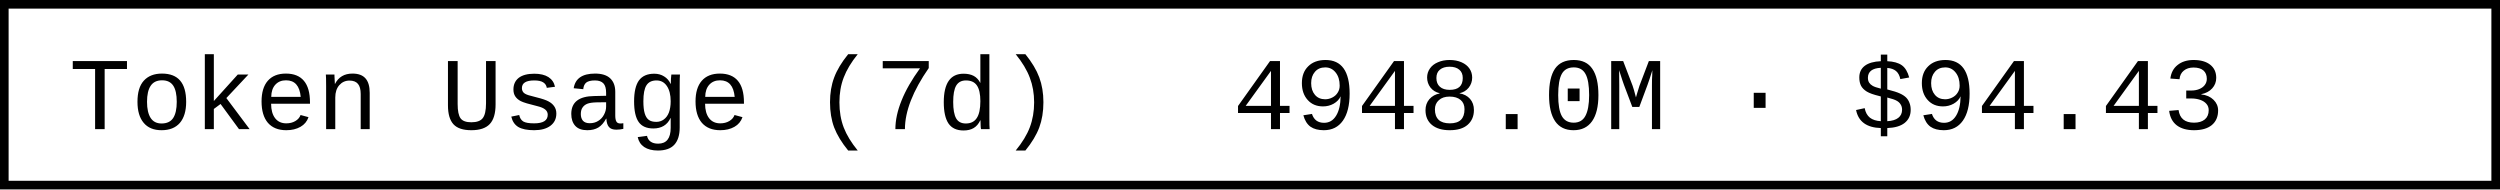
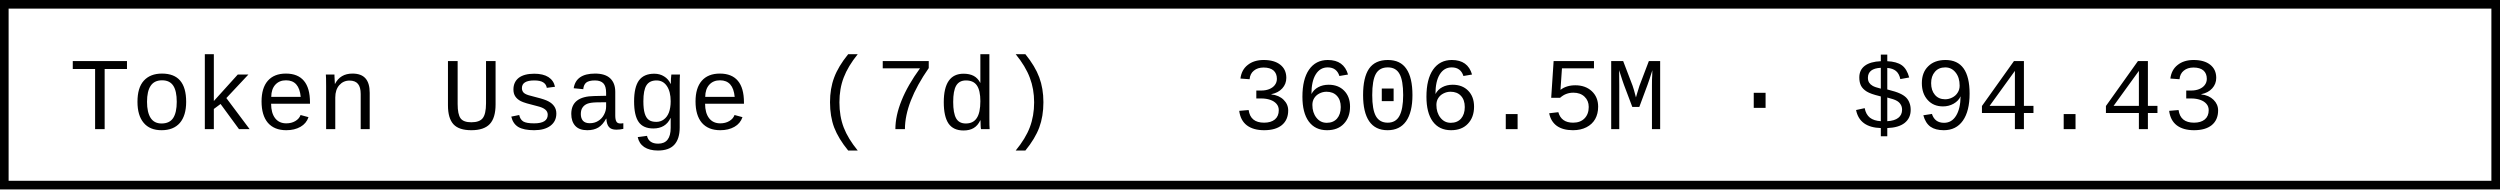
- <svg xmlns="http://www.w3.org/2000/svg" width="290.4" height="22" role="img" aria-label="Token Usage (7d): 4948.0M · $94.43">
+ <svg xmlns="http://www.w3.org/2000/svg" width="290.4" height="22" role="img" aria-label="Token Usage (7d): 3606.5M · $94.43">
  <rect x="0.5" y="0.5" width="289.4" height="21" fill="#fff" stroke="#000" stroke-width="1" />
  <g font-family="'Consolas','Monaco','Courier New',monospace" font-size="12" fill="#000">
    <text x="8" y="15">Token Usage (7d)</text>
-     <text x="143.2" y="15">4948.0M · $94.43</text>
+     <text x="143.2" y="15">3606.5M · $94.43</text>
  </g>
</svg>
